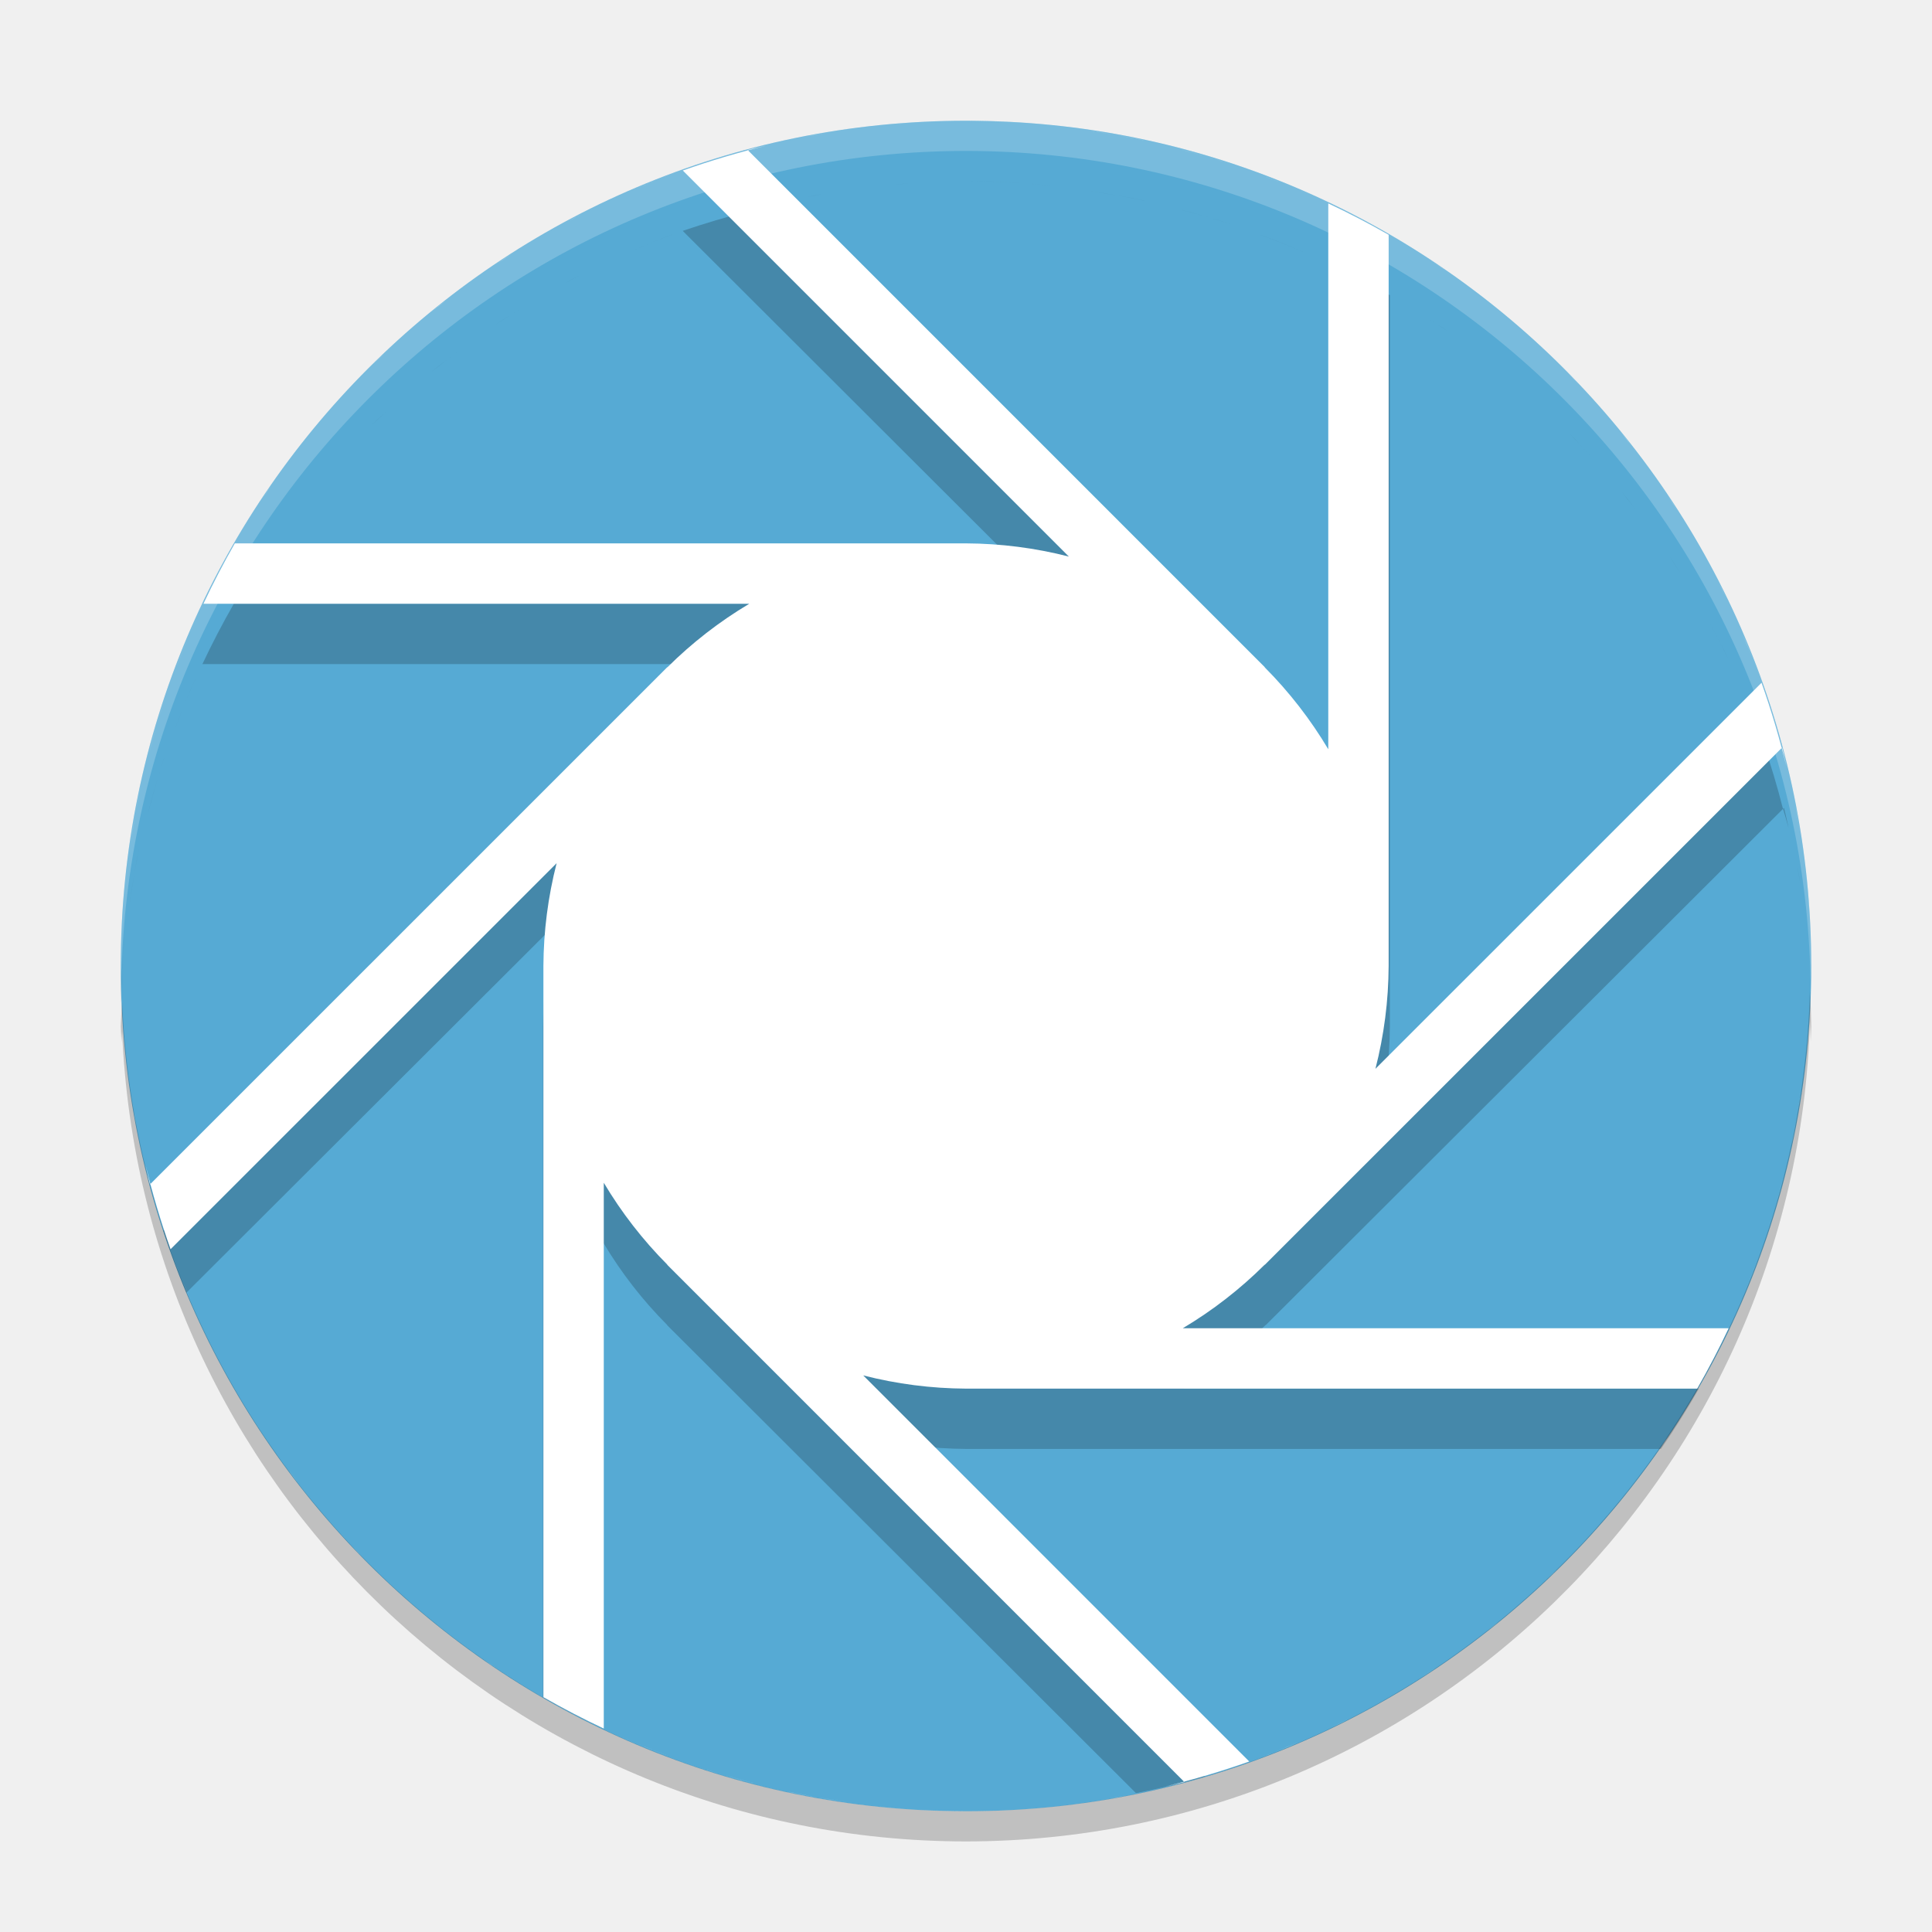
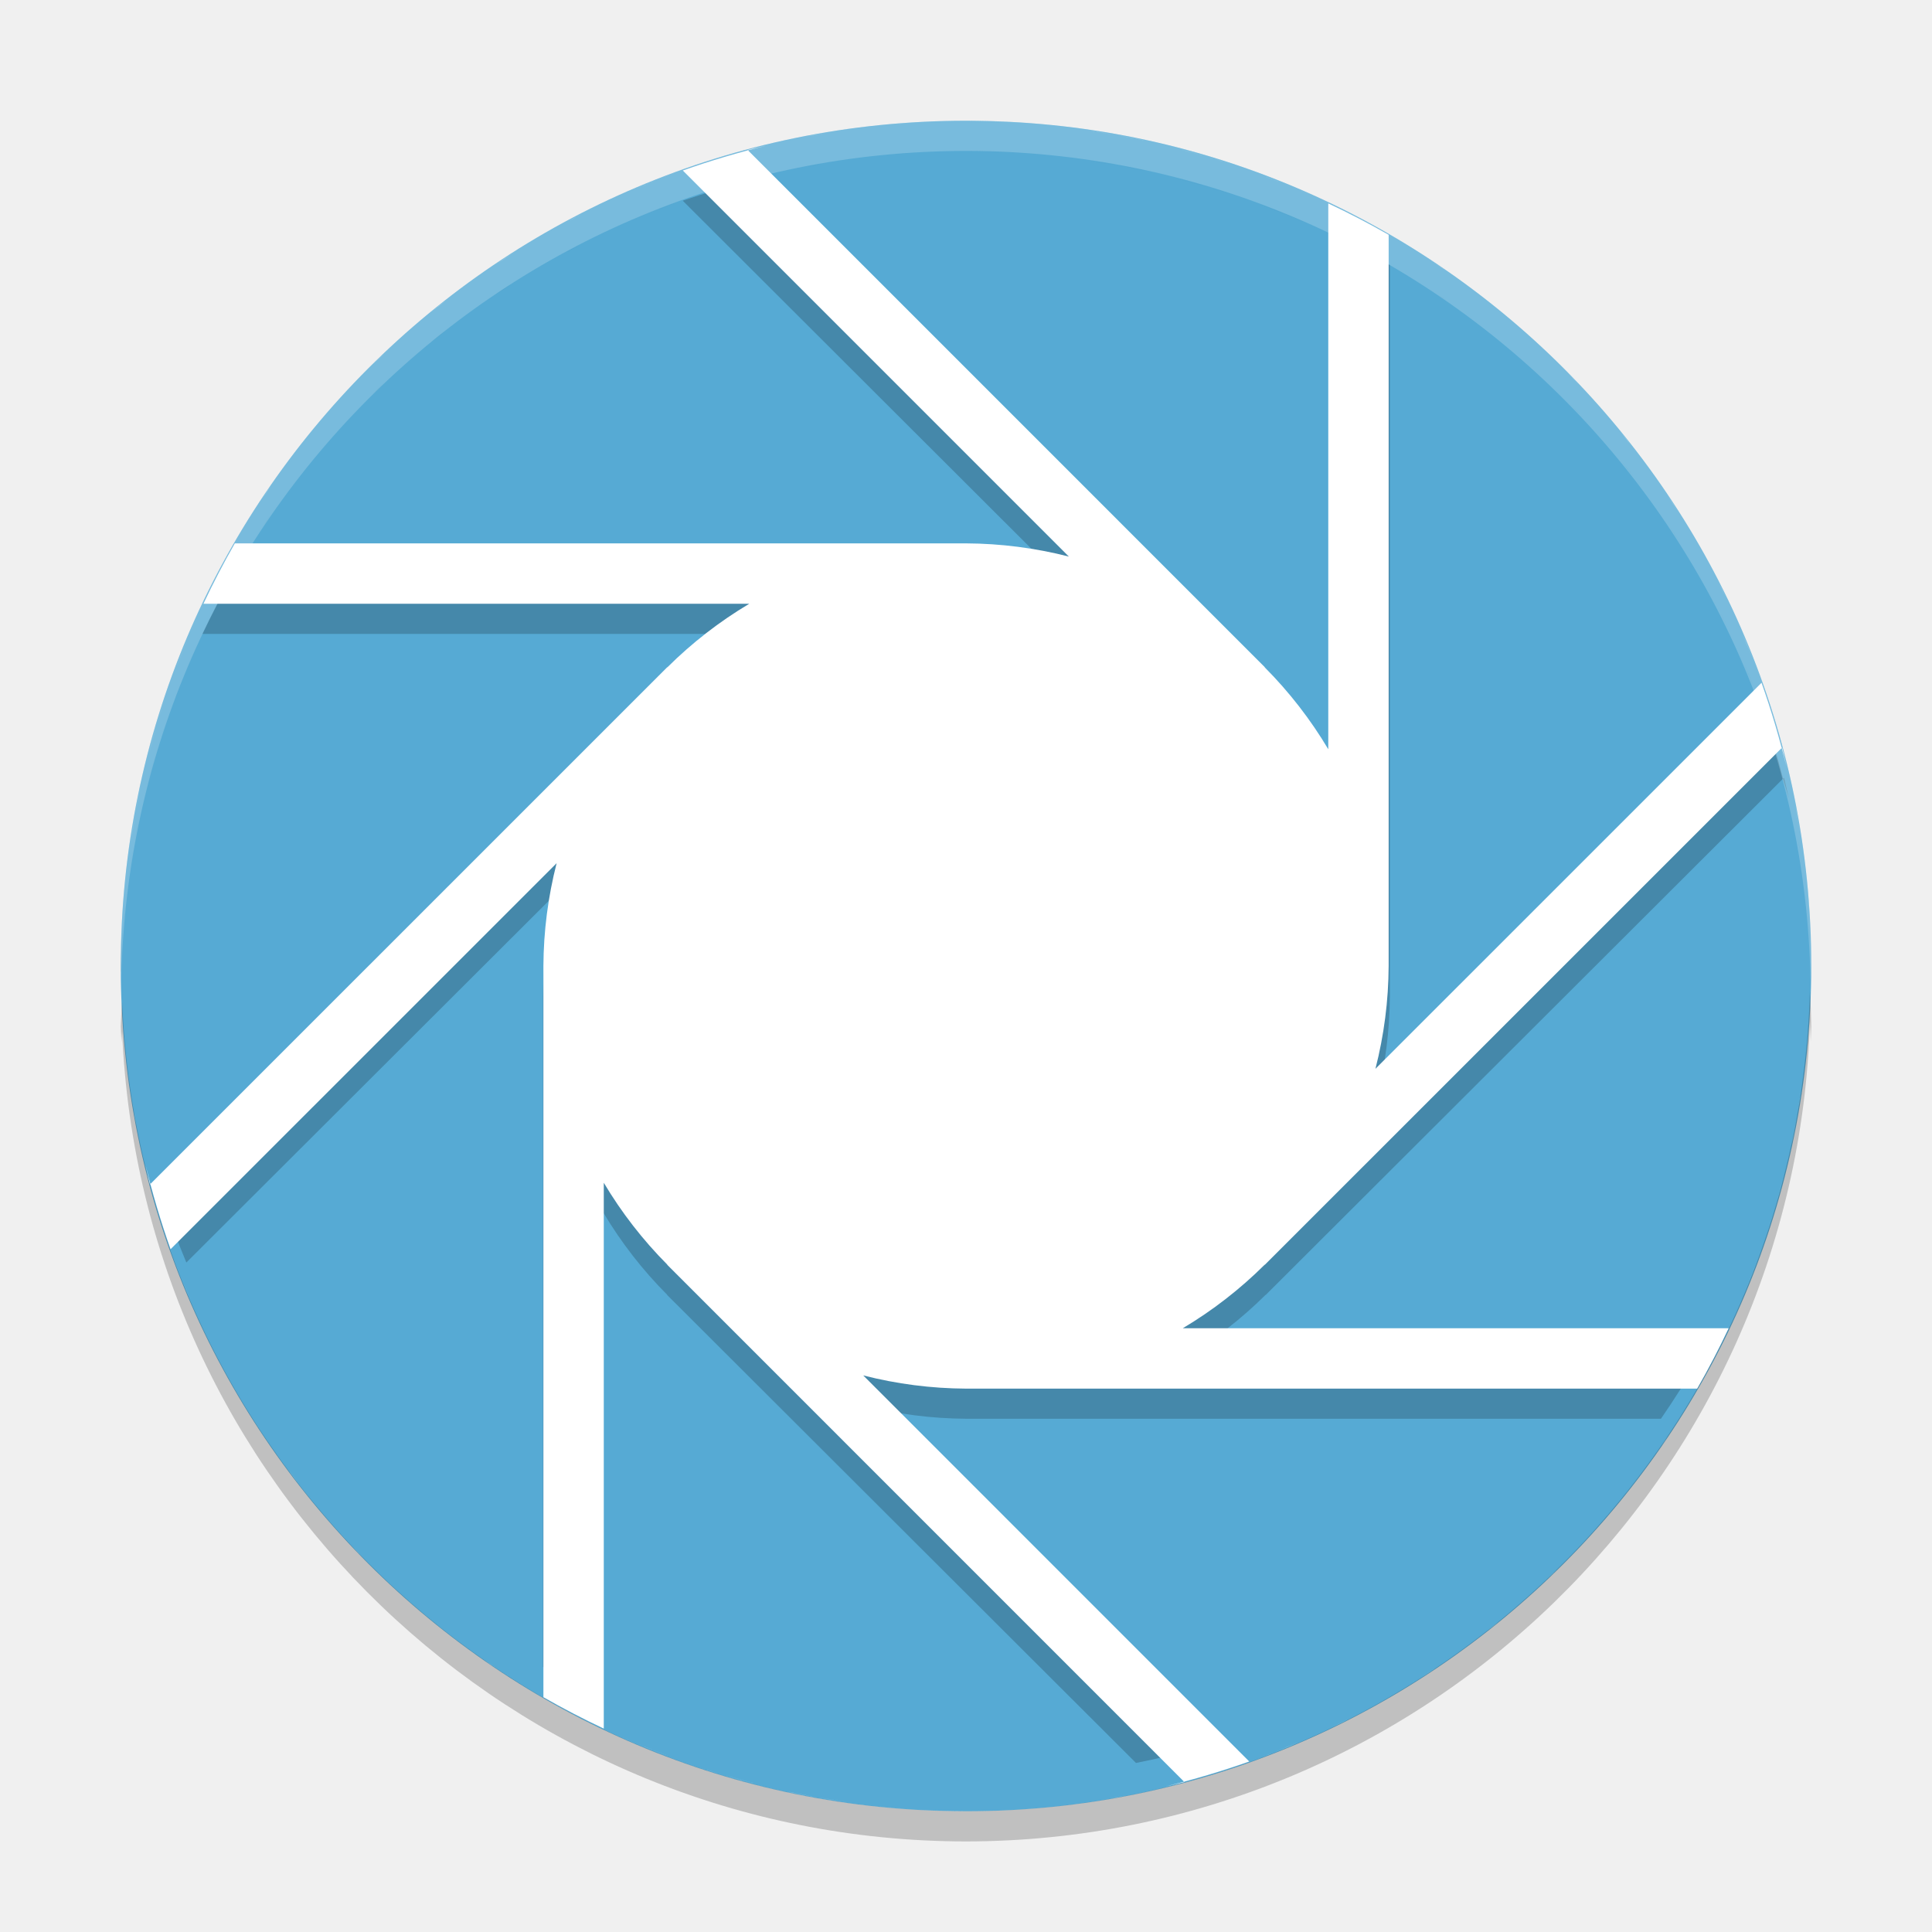
<svg xmlns="http://www.w3.org/2000/svg" height="64" width="64" version="1" id="svg2">
  <defs id="defs16" />
  <circle cy="32" cx="32" r="28" id="circle4" style="fill:#56aad4" />
-   <path d="m 32.015,6 c 1.012,0 2.006,0.062 2.986,0.168 A 28.053,27.999 0 0 0 32.015,6 Z M 30.147,6.066 A 28.053,27.999 0 0 0 29.588,6.125 c 0.188,-0.017 0.371,-0.045 0.559,-0.059 z m 5.915,0.262 c 0.649,0.096 1.298,0.196 1.932,0.336 A 28.053,27.999 0 0 0 36.062,6.328 Z m -8.219,0.008 a 28.053,27.999 0 0 0 -1.134,0.191 c 0.375,-0.073 0.753,-0.133 1.134,-0.191 z m -2.398,0.476 c -0.224,0.054 -0.455,0.097 -0.677,0.156 l 0.03,0.031 a 28.053,27.999 0 0 1 0.647,-0.188 z m -0.647,0.188 a 28.053,27.999 0 0 0 -2.182,0.648 L 35.427,20.437 a 14.026,13.999 0 0 0 -3.412,-0.438 l -24.268,0 A 28.053,27.999 0 0 0 6.705,21.999 l 18.116,0 a 14.026,13.999 0 0 0 -2.719,2.106 l -0.004,-0.004 L 5.406,40.761 A 28.053,27.999 0 0 0 6.173,42.823 L 18.427,30.593 a 14.026,13.999 0 0 0 -0.438,3.406 l 0,22.221 a 28.053,27.999 0 0 0 2.004,1.04 l 0,-16.081 a 14.026,13.999 0 0 0 2.11,2.714 l -0.004,0.004 L 37.631,59.4 A 28.053,27.999 0 0 0 39.912,58.85 L 28.602,47.56 a 14.026,13.999 0 0 0 3.412,0.438 l 23.007,0 a 28.053,27.999 0 0 0 1.26,-2 l -17.074,0 a 14.026,13.999 0 0 0 2.719,-2.106 l 0.004,0.004 17.134,-17.101 a 28.053,27.999 0 0 0 -0.649,-2.178 L 45.602,37.405 a 14.026,13.999 0 0 0 0.439,-3.406 l 0,-24.221 a 28.053,27.999 0 0 0 -2.004,-1.04 l 0,18.081 a 14.026,13.999 0 0 0 -2.11,-2.714 l 0.004,-0.004 -17.134,-17.101 z m 34.268,19.795 a 28.053,27.999 0 0 1 0.188,0.646 c -0.054,-0.224 -0.098,-0.454 -0.156,-0.676 l -0.032,0.03 z M 38.954,6.906 c 0.659,0.17 1.312,0.348 1.954,0.563 A 28.053,27.999 0 0 0 38.954,6.906 Z M 22.379,7.727 A 28.053,27.999 0 0 0 20.948,8.305 C 21.421,8.102 21.894,7.903 22.379,7.727 Z m 19.388,0.059 c 0.651,0.242 1.294,0.499 1.922,0.785 A 28.053,27.999 0 0 0 41.767,7.785 Z M 19.856,8.797 A 28.053,27.999 0 0 0 18.67,9.402 C 19.06,9.192 19.455,8.989 19.856,8.797 Z m -2.368,1.281 a 28.053,27.999 0 0 0 -1.084,0.684 c 0.355,-0.237 0.718,-0.462 1.084,-0.684 z m 29.724,0.418 c 0.248,0.161 0.507,0.309 0.751,0.477 a 28.053,27.999 0 0 0 -0.751,-0.477 z m -31.928,1.066 a 28.053,27.999 0 0 0 -1.006,0.766 c 0.326,-0.266 0.667,-0.515 1.006,-0.766 z m -2.121,1.742 a 28.053,27.999 0 0 0 -0.83,0.758 c 0.267,-0.262 0.552,-0.506 0.83,-0.758 z m 38.827,1.051 c 0.262,0.267 0.507,0.551 0.759,0.828 A 28.053,27.999 0 0 0 51.99,14.355 Z m 1.737,1.941 c 0.267,0.326 0.515,0.666 0.767,1.004 a 28.053,27.999 0 0 0 -0.767,-1.004 z M 8.959,18.062 a 28.053,27.999 0 0 0 -0.528,0.828 c 0.177,-0.276 0.342,-0.559 0.528,-0.828 z M 55.296,18.418 c 0.238,0.354 0.463,0.716 0.685,1.082 a 28.053,27.999 0 0 0 -0.685,-1.082 z m 1.371,2.274 c 0.204,0.376 0.403,0.756 0.591,1.144 A 28.053,27.999 0 0 0 56.667,20.691 Z M 6.537,22.347 A 28.053,27.999 0 0 0 5.75,24.265 C 5.992,23.615 6.249,22.973 6.537,22.347 Z m 51.234,0.632 c 0.196,0.462 0.393,0.924 0.567,1.398 A 28.053,27.999 0 0 0 57.771,22.979 Z M 5.432,25.123 A 28.053,27.999 0 0 0 4.869,27.073 c 0.17,-0.658 0.349,-1.31 0.564,-1.95 z m -0.806,2.908 a 28.053,27.999 0 0 0 -0.336,1.928 c 0.096,-0.648 0.197,-1.296 0.336,-1.928 z m 54.911,0.664 c 0.078,0.396 0.138,0.796 0.2,1.198 A 28.053,27.999 0 0 0 59.537,28.695 Z M 4.129,31.019 A 28.053,27.999 0 0 0 4,33.139 a 28.053,27.999 0 0 0 0.004,0.086 C 4.027,32.485 4.051,31.743 4.129,31.019 Z m 55.805,0.484 c 0.018,0.212 0.05,0.42 0.066,0.632 a 28.053,27.999 0 0 0 -0.066,-0.632 z" id="path6" style="opacity:0.2" />
+   <path d="m 32.015,5 c 1.012,0 2.006,0.062 2.986,0.168 A 28.053,27.999 0 0 0 32.015,5 Z M 30.147,5.066 A 28.053,27.999 0 0 0 29.588,5.125 c 0.188,-0.017 0.371,-0.045 0.559,-0.059 z m 5.915,0.262 c 0.649,0.096 1.298,0.196 1.932,0.336 A 28.053,27.999 0 0 0 36.062,5.328 Z m -8.219,0.008 a 28.053,27.999 0 0 0 -1.134,0.191 c 0.375,-0.073 0.753,-0.133 1.134,-0.191 z m -2.398,0.476 c -0.224,0.054 -0.455,0.097 -0.677,0.156 l 0.03,0.031 a 28.053,27.999 0 0 1 0.647,-0.188 z m -0.647,0.188 a 28.053,27.999 0 0 0 -2.182,0.648 L 35.427,19.437 a 14.026,13.999 0 0 0 -3.412,-0.438 l -24.268,0 A 28.053,27.999 0 0 0 6.705,20.999 l 18.116,0 a 14.026,13.999 0 0 0 -2.719,2.106 l -0.004,-0.004 L 5.406,39.761 A 28.053,27.999 0 0 0 6.173,41.823 L 18.427,29.593 a 14.026,13.999 0 0 0 -0.438,3.406 l 0,22.221 a 28.053,27.999 0 0 0 2.004,1.04 l 0,-16.081 a 14.026,13.999 0 0 0 2.11,2.714 l -0.004,0.004 L 37.631,58.4 A 28.053,27.999 0 0 0 39.912,57.85 L 28.602,46.56 a 14.026,13.999 0 0 0 3.412,0.438 l 23.007,0 a 28.053,27.999 0 0 0 1.26,-2 l -17.074,0 a 14.026,13.999 0 0 0 2.719,-2.106 l 0.004,0.004 17.134,-17.101 a 28.053,27.999 0 0 0 -0.649,-2.178 L 45.602,36.405 a 14.026,13.999 0 0 0 0.439,-3.406 l 0,-24.221 a 28.053,27.999 0 0 0 -2.004,-1.04 l 0,18.081 a 14.026,13.999 0 0 0 -2.11,-2.714 l 0.004,-0.004 -17.134,-17.101 z m 34.268,19.795 a 28.053,27.999 0 0 1 0.188,0.646 c -0.054,-0.224 -0.098,-0.454 -0.156,-0.676 l -0.032,0.03 z M 38.954,5.906 c 0.659,0.17 1.312,0.348 1.954,0.563 A 28.053,27.999 0 0 0 38.954,5.906 Z M 22.379,6.727 A 28.053,27.999 0 0 0 20.948,7.305 C 21.421,7.102 21.894,6.903 22.379,6.727 Z m 19.388,0.059 c 0.651,0.242 1.294,0.499 1.922,0.785 A 28.053,27.999 0 0 0 41.767,6.785 Z M 19.856,7.797 A 28.053,27.999 0 0 0 18.67,8.402 C 19.06,8.192 19.455,7.989 19.856,7.797 Z M 17.488,9.078 A 28.053,27.999 0 0 0 16.404,9.762 C 16.759,9.524 17.122,9.299 17.488,9.078 Z m 29.724,0.418 c 0.248,0.161 0.507,0.309 0.751,0.477 a 28.053,27.999 0 0 0 -0.751,-0.477 z m -31.928,1.066 a 28.053,27.999 0 0 0 -1.006,0.766 c 0.326,-0.266 0.667,-0.515 1.006,-0.766 z m -2.121,1.742 a 28.053,27.999 0 0 0 -0.83,0.758 c 0.267,-0.262 0.552,-0.506 0.83,-0.758 z m 38.827,1.051 c 0.262,0.267 0.507,0.551 0.759,0.828 A 28.053,27.999 0 0 0 51.99,13.355 Z m 1.737,1.941 c 0.267,0.326 0.515,0.666 0.767,1.004 a 28.053,27.999 0 0 0 -0.767,-1.004 z M 8.959,17.062 a 28.053,27.999 0 0 0 -0.528,0.828 c 0.177,-0.276 0.342,-0.559 0.528,-0.828 z M 55.296,17.418 c 0.238,0.354 0.463,0.716 0.685,1.082 a 28.053,27.999 0 0 0 -0.685,-1.082 z m 1.371,2.274 c 0.204,0.376 0.403,0.756 0.591,1.144 A 28.053,27.999 0 0 0 56.667,19.691 Z M 6.537,21.347 A 28.053,27.999 0 0 0 5.75,23.265 C 5.992,22.615 6.249,21.973 6.537,21.347 Z m 51.234,0.632 c 0.196,0.462 0.393,0.924 0.567,1.398 A 28.053,27.999 0 0 0 57.771,21.979 Z M 5.432,24.123 A 28.053,27.999 0 0 0 4.869,26.073 c 0.17,-0.658 0.349,-1.31 0.564,-1.95 z m -0.806,2.908 a 28.053,27.999 0 0 0 -0.336,1.928 c 0.096,-0.648 0.197,-1.296 0.336,-1.928 z m 54.911,0.664 c 0.078,0.396 0.138,0.796 0.2,1.198 A 28.053,27.999 0 0 0 59.537,27.695 Z M 4.129,30.019 A 28.053,27.999 0 0 0 4,32.139 a 28.053,27.999 0 0 0 0.004,0.086 C 4.027,31.485 4.051,30.743 4.129,30.019 Z m 55.805,0.484 c 0.018,0.212 0.05,0.42 0.066,0.632 a 28.053,27.999 0 0 0 -0.066,-0.632 z" id="path6" style="opacity:0.2" />
  <path d="m 32.001,4 c 1.01,0 2.002,0.062 2.98,0.168 A 28,28 0 0 0 32.001,4 Z m -1.864,0.066 a 28,28 0 0 0 -0.558,0.059 c 0.188,-0.017 0.37,-0.045 0.558,-0.059 z m 5.904,0.262 c 0.648,0.096 1.296,0.196 1.928,0.336 a 28,28 0 0 0 -1.928,-0.336 z m -8.204,0.008 a 28,28 0 0 0 -1.132,0.191 c 0.374,-0.073 0.752,-0.133 1.132,-0.191 z m -2.394,0.476 a 28,28 0 0 0 -2.824,0.836 l 12.788,12.789 A 14,14 0 0 0 32.001,18 l -24.222,0 a 28,28 0 0 0 -1.04,2 l 18.082,0 a 14,14 0 0 0 -2.714,2.106 L 22.103,22.102 4.97,39.234 C 4.911,39.012 4.868,38.782 4.814,38.558 a 28,28 0 0 0 0.836,2.824 L 18.439,28.594 A 14,14 0 0 0 18.001,32 l 0,24.222 a 28,28 0 0 0 2,1.04 l 0,-18.082 a 14,14 0 0 0 2.106,2.714 l -0.004,0.004 17.132,17.134 c -0.21,0.056 -0.428,0.096 -0.64,0.148 a 28,28 0 0 0 2.788,-0.828 L 28.595,45.562 A 14,14 0 0 0 32.001,46 l 24.222,0 a 28,28 0 0 0 1.04,-2 l -18.082,0 a 14,14 0 0 0 2.714,-2.106 l 0.004,0.004 17.134,-17.132 c 0.058,0.222 0.102,0.452 0.156,0.676 a 28,28 0 0 0 -0.836,-2.824 l -12.79,12.788 A 14,14 0 0 0 46.001,32 l 0,-24.222 a 28,28 0 0 0 -2,-1.04 l 0,18.082 a 14,14 0 0 0 -2.106,-2.714 l 0.004,-0.004 -17.132,-17.133 c 0.222,-0.059 0.452,-0.102 0.676,-0.156 z m 13.484,0.094 c 0.658,0.17 1.31,0.348 1.95,0.563 a 28,28 0 0 0 -1.95,-0.563 z m -16.544,0.82 a 28,28 0 0 0 -1.428,0.578 c 0.472,-0.202 0.944,-0.401 1.428,-0.578 z m 19.352,0.059 c 0.65,0.242 1.292,0.499 1.918,0.785 a 28,28 0 0 0 -1.918,-0.785 z m -21.87,1.012 A 28,28 0 0 0 18.682,7.402 C 19.071,7.192 19.465,6.989 19.865,6.797 Z M 17.502,8.078 A 28,28 0 0 0 16.42,8.762 C 16.774,8.524 17.136,8.299 17.502,8.078 Z M 47.17,8.496 c 0.248,0.161 0.506,0.309 0.75,0.477 A 28,28 0 0 0 47.17,8.496 Z M 15.302,9.562 a 28,28 0 0 0 -1.004,0.766 c 0.326,-0.266 0.666,-0.515 1.004,-0.766 z m -2.117,1.742 a 28,28 0 0 0 -0.828,0.758 c 0.267,-0.262 0.551,-0.506 0.828,-0.758 z m 38.754,1.051 c 0.262,0.267 0.506,0.551 0.758,0.828 a 28,28 0 0 0 -0.758,-0.828 z m 1.734,1.941 c 0.266,0.326 0.514,0.666 0.766,1.004 a 28,28 0 0 0 -0.766,-1.004 z M 8.989,16.062 A 28,28 0 0 0 8.462,16.891 C 8.638,16.615 8.803,16.331 8.989,16.062 Z m 46.25,0.356 c 0.238,0.354 0.462,0.716 0.684,1.082 a 28,28 0 0 0 -0.684,-1.082 z m 1.368,2.273 c 0.204,0.377 0.402,0.757 0.59,1.145 a 28,28 0 0 0 -0.59,-1.145 z M 6.571,20.348 a 28,28 0 0 0 -0.785,1.918 c 0.242,-0.65 0.499,-1.292 0.785,-1.918 z m 51.138,0.632 c 0.196,0.462 0.392,0.924 0.566,1.398 a 28,28 0 0 0 -0.566,-1.398 z m -52.24,2.144 a 28,28 0 0 0 -0.563,1.95 c 0.17,-0.658 0.348,-1.31 0.563,-1.95 z M 4.664,26.032 A 28,28 0 0 0 4.328,27.96 C 4.424,27.312 4.525,26.664 4.664,26.032 Z m 54.808,0.664 c 0.078,0.396 0.138,0.796 0.2,1.198 a 28,28 0 0 0 -0.2,-1.198 z M 4.168,29.02 A 28,28 0 0 0 4,32 c 0,-1.01 0.062,-2.002 0.168,-2.98 z m 55.7,0.484 c 0.018,0.212 0.05,0.42 0.066,0.632 A 28,28 0 0 0 59.868,29.504 Z M 60,32 c 0,1.022 -0.068,2.028 -0.176,3.02 A 28,28 0 0 0 60,32 Z M 4.066,33.918 a 28,28 0 0 0 0.035,0.336 C 4.092,34.142 4.074,34.03 4.066,33.918 Z m 55.626,1.984 c -0.1,0.698 -0.206,1.392 -0.356,2.07 a 28,28 0 0 0 0.356,-2.07 z M 4.336,36.164 a 28,28 0 0 0 0.191,1.132 C 4.454,36.922 4.395,36.544 4.336,36.164 Z m 54.766,2.734 c -0.176,0.684 -0.366,1.362 -0.59,2.024 a 28,28 0 0 0 0.59,-2.024 z M 5.726,41.614 a 28,28 0 0 0 0.609,1.5 C 6.122,42.618 5.911,42.122 5.726,41.614 Z m 52.516,0.05 c -0.25,0.676 -0.518,1.344 -0.816,1.996 a 28,28 0 0 0 0.816,-1.996 z M 6.77,44.078 a 28,28 0 0 0 0.668,1.308 C 7.205,44.958 6.981,44.52 6.77,44.078 Z m 1.269,2.36 a 28,28 0 0 0 0.758,1.19 C 8.535,47.238 8.283,46.842 8.039,46.438 Z m 47.464,0.73 c -0.16,0.248 -0.308,0.506 -0.476,0.75 a 28,28 0 0 0 0.476,-0.75 z m -45.98,1.48 A 28,28 0 0 0 10.332,49.71 C 10.051,49.366 9.788,49.006 9.523,48.648 Z m 1.781,2.168 a 28,28 0 0 0 0.758,0.828 C 11.8,51.378 11.556,51.094 11.305,50.816 Z m 40.34,1.122 c -0.248,0.244 -0.514,0.47 -0.772,0.706 a 28,28 0 0 0 0.772,-0.706 z m -1.964,1.758 c -0.298,0.242 -0.61,0.468 -0.918,0.698 a 28,28 0 0 0 0.918,-0.698 z m -33.618,1.316 a 28,28 0 0 0 0.828,0.528 c -0.276,-0.178 -0.559,-0.342 -0.828,-0.528 z m 31.496,0.242 c -0.342,0.228 -0.694,0.446 -1.046,0.66 a 28,28 0 0 0 1.046,-0.66 z m -2.25,1.352 c -0.376,0.204 -0.756,0.402 -1.144,0.59 a 28,28 0 0 0 1.144,-0.59 z m -24.96,0.824 a 28,28 0 0 0 1.918,0.784 c -0.65,-0.242 -1.292,-0.498 -1.918,-0.784 z m 22.672,0.278 c -0.462,0.196 -0.924,0.392 -1.398,0.566 a 28,28 0 0 0 1.398,-0.566 z m -19.896,0.824 a 28,28 0 0 0 1.95,0.562 c -0.658,-0.17 -1.31,-0.348 -1.95,-0.562 z m 2.904,0.804 a 28,28 0 0 0 2.07,0.356 c -0.698,-0.1 -1.392,-0.206 -2.07,-0.356 z m 11.258,0.14 c -0.37,0.072 -0.744,0.13 -1.118,0.188 a 28,28 0 0 0 1.118,-0.188 z m -8.306,0.348 a 28,28 0 0 0 3.02,0.176 c -1.022,0 -2.028,-0.068 -3.02,-0.176 z m 5.442,0.052 c -0.188,0.016 -0.37,0.044 -0.558,0.058 a 28,28 0 0 0 0.558,-0.058 z" id="path8" style="fill:#ffffff" />
  <path style="opacity:0.2;fill:#ffffff" d="M 32 4 A 28 28 0 0 0 4 32 A 28 28 0 0 0 4.018 32.492 A 28 28 0 0 1 32 5 A 28 28 0 0 1 59.975 32.492 A 28 28 0 0 0 60 32 A 28 28 0 0 0 32 4 z " id="path10" />
  <path style="opacity:0.2" d="M 59.957 32.828 A 28 28 0 0 1 32 60 A 28 28 0 0 1 4.045 33.172 A 28 28 0 0 0 4 34 A 28 28 0 0 0 4.025 34.52 A 28 28 0 0 1 4.045 34.172 A 28 28 0 0 0 32 61 A 28 28 0 0 0 59.957 33.828 A 28 28 0 0 1 59.982 34.508 A 28 28 0 0 0 60 34 A 28 28 0 0 0 59.957 32.828 z " id="path12" />
</svg>
